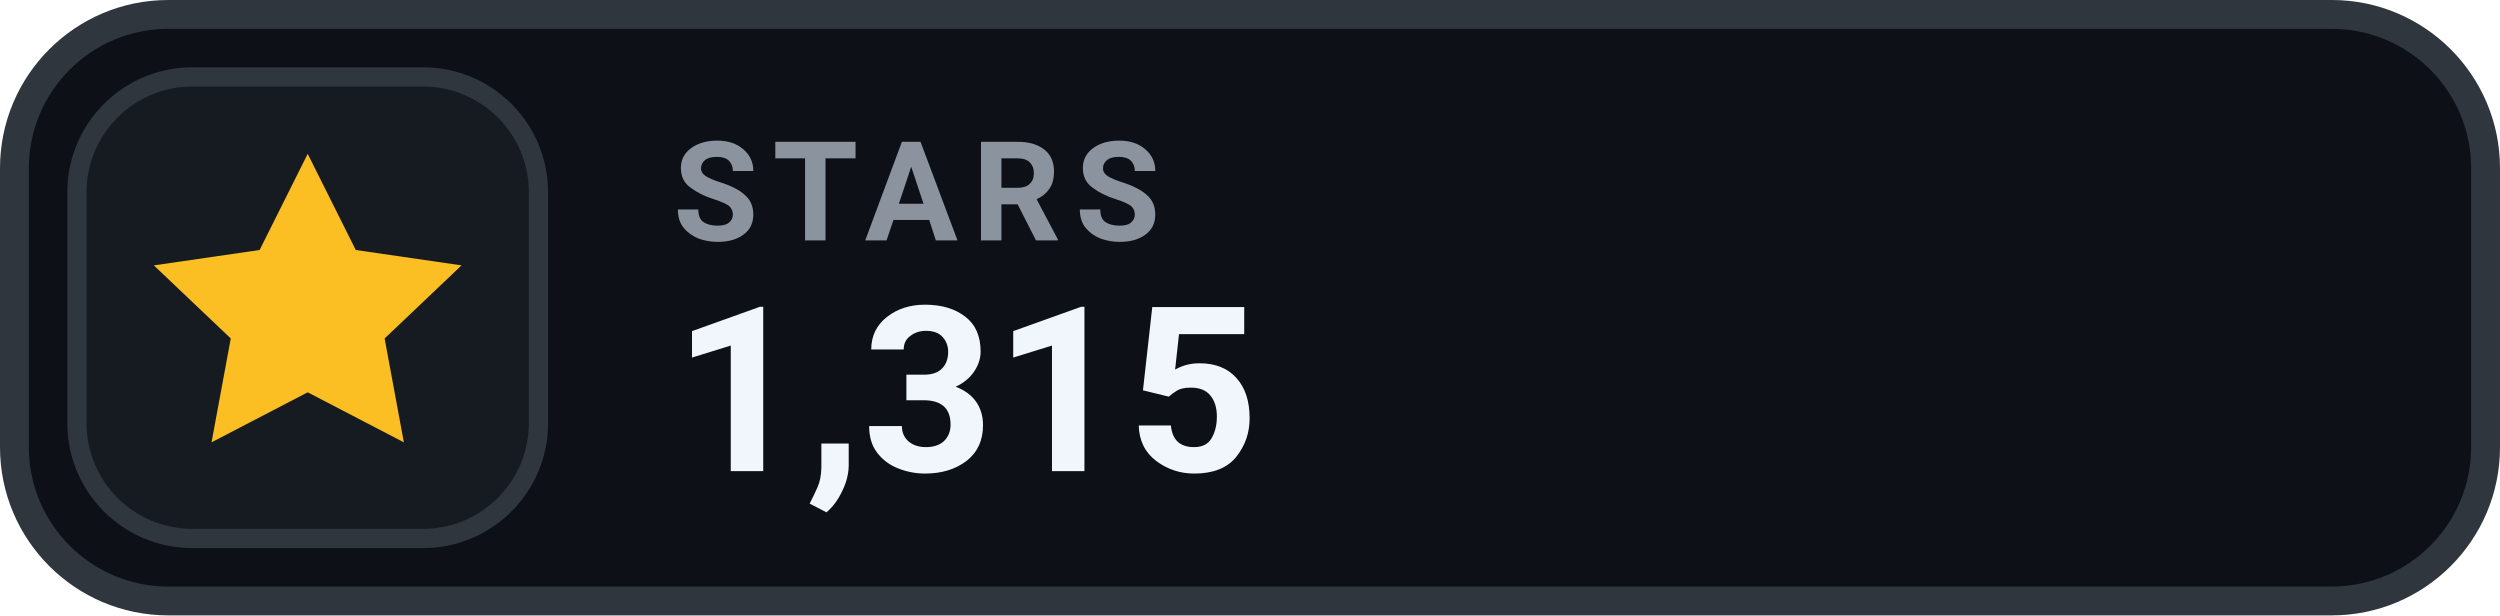
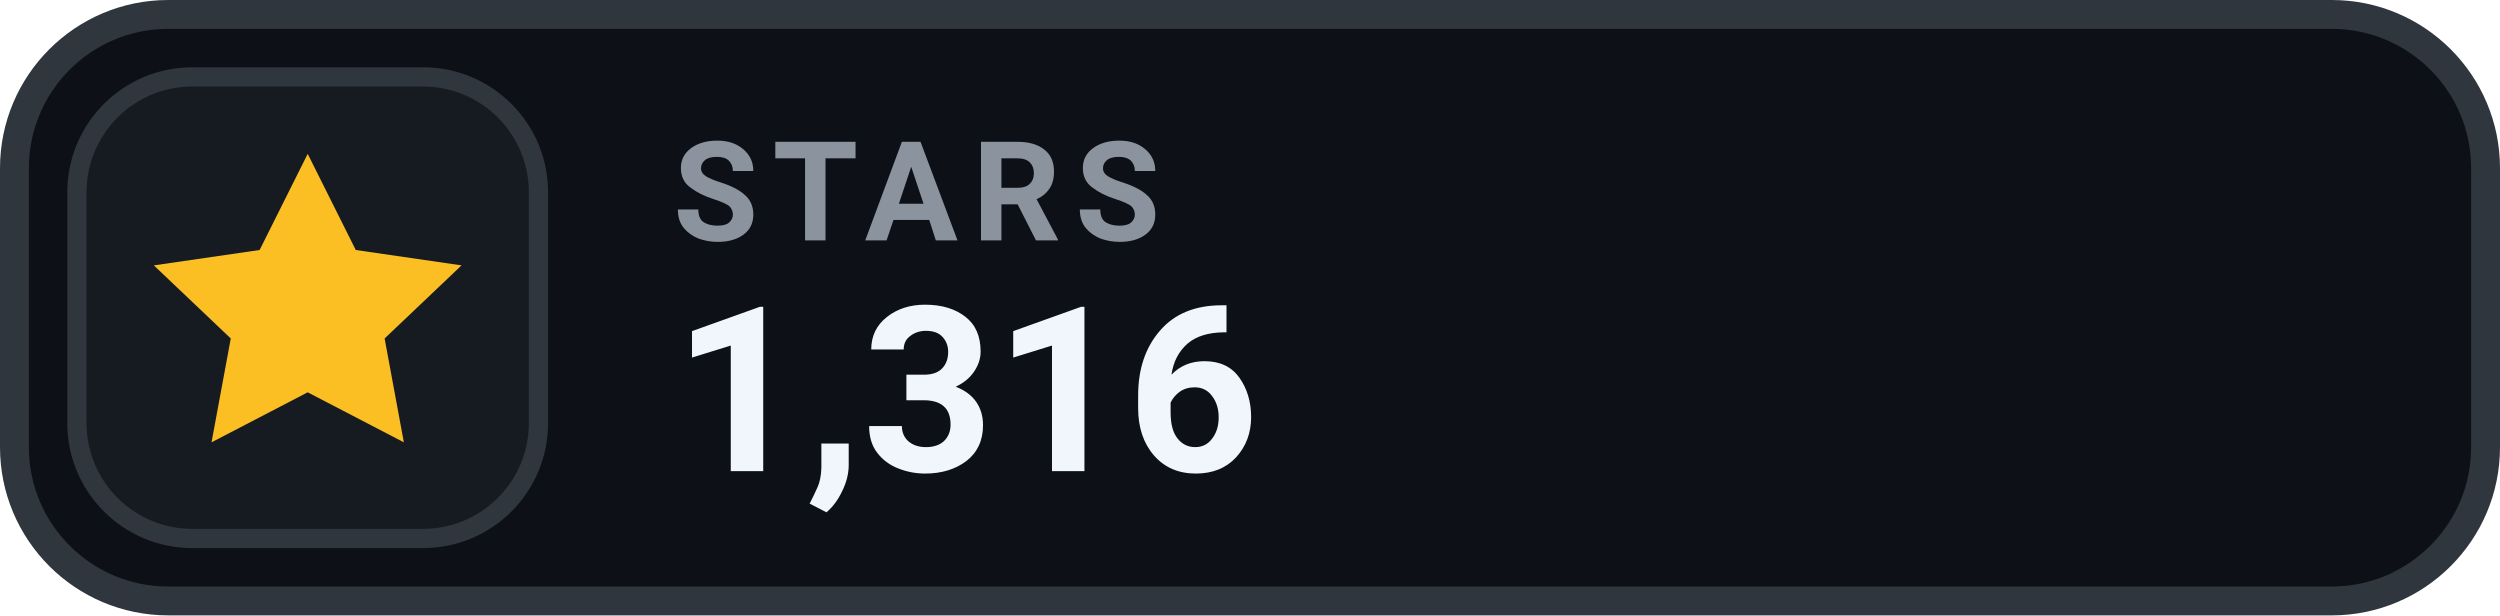
- <svg xmlns="http://www.w3.org/2000/svg" width="130" height="32" viewBox="0 0 130 32" role="img" aria-label="STARS 1,315">
+ <svg xmlns="http://www.w3.org/2000/svg" width="130" height="32" viewBox="0 0 130 32" role="img" aria-label="STARS 1,316">
  <rect x=".75" y=".75" width="128.5" height="30.5" rx="8" fill="#0D1117" stroke="#30363D" stroke-width="1.5" />
  <rect x="4" y="4" width="24" height="24" rx="6" fill="#161B22" stroke="#30363D" stroke-width="1" />
  <g transform="translate(16 16)" style="color:#FBBF24;">
    <path d="M0 -8 l2.5 5 5.5 .8 -4 3.8 1 5.4 -5 -2.6 -5 2.6 1 -5.4 -4 -3.8 5.5 -.8 Z" fill="currentColor" />
  </g>
  <text x="35" y="12.5" fill="#8B949E" font-family="-apple-system,BlinkMacSystemFont,'Segoe UI',Roboto,Helvetica,Arial,sans-serif" font-size="7.2" font-weight="700" letter-spacing=".75">STARS</text>
-   <text x="35" y="24.5" fill="#F0F6FC" font-family="-apple-system,BlinkMacSystemFont,'Segoe UI',Roboto,Helvetica,Arial,sans-serif" font-size="12" font-weight="700">1,315</text>
+   <text x="35" y="24.5" fill="#F0F6FC" font-family="-apple-system,BlinkMacSystemFont,'Segoe UI',Roboto,Helvetica,Arial,sans-serif" font-size="12" font-weight="700">1,316</text>
</svg>
